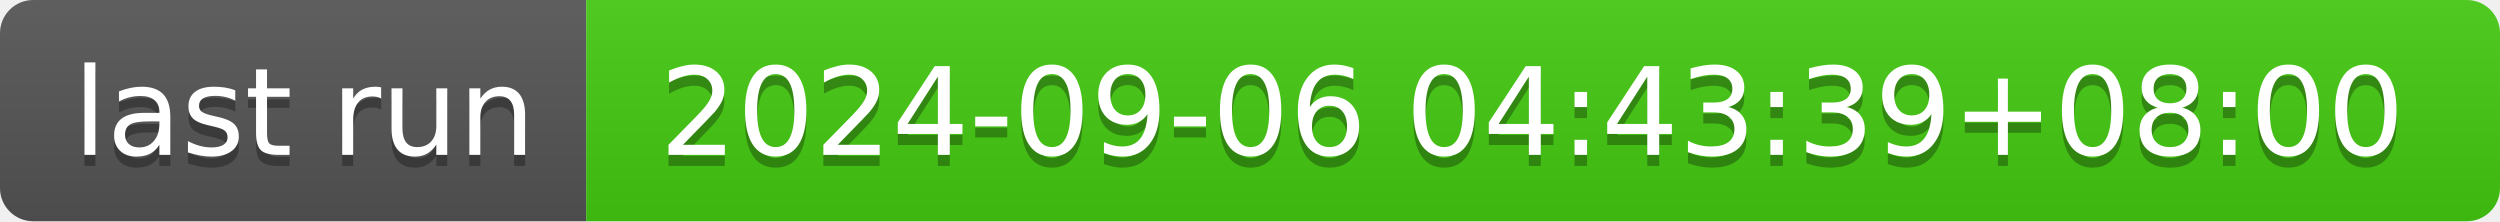
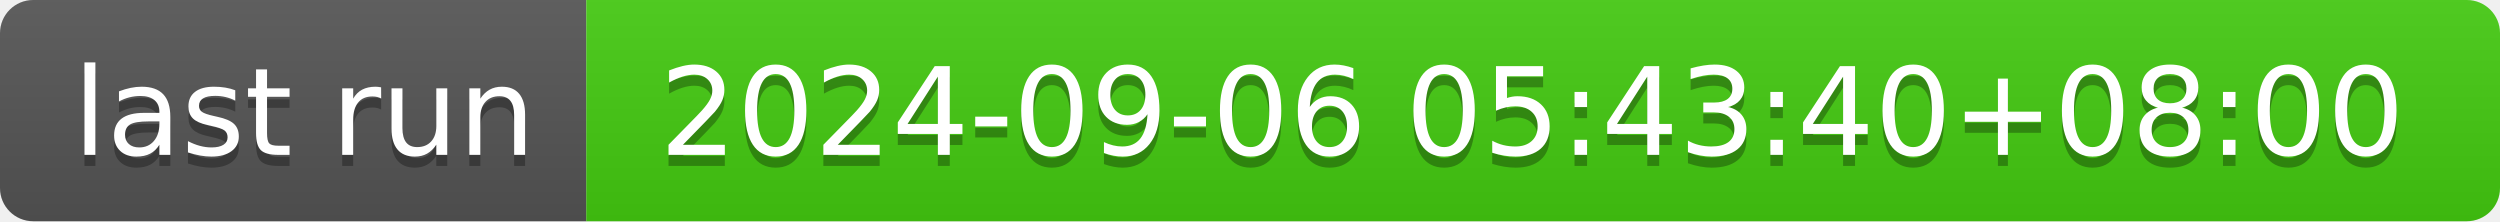
- <svg xmlns="http://www.w3.org/2000/svg" width="226" height="20" role="img" aria-label="last run: 2024-09-06 04:43:39+08:00">
+ <svg xmlns="http://www.w3.org/2000/svg" width="226" height="20" role="img" aria-label="last run: 2024-09-06 05:43:40+08:00">
  <linearGradient id="s" x2="0" y2="100%">
    <stop offset="0" stop-color="#bbb" stop-opacity=".1" />
    <stop offset="1" stop-opacity=".1" />
  </linearGradient>
  <clipPath id="r">
    <rect width="226" height="20" rx="3" fill="#fff" />
  </clipPath>
  <g clip-path="url(#r)">
    <rect width="53" height="20" fill="#555" />
    <rect x="53" width="173" height="20" fill="#4c1" />
    <rect width="226" height="20" fill="url(#s)" />
  </g>
  <g fill="#fff" text-anchor="middle" font-family="Verdana,Geneva,DejaVu Sans,sans-serif" text-rendering="geometricPrecision" font-size="110">
    <text aria-hidden="true" x="275" y="150" fill="#010101" fill-opacity=".3" transform="scale(.1)" textLength="430">last run</text>
    <text x="275" y="140" transform="scale(.1)" fill="#fff" textLength="430">last run</text>
-     <text aria-hidden="true" x="1385" y="150" fill="#010101" fill-opacity=".3" transform="scale(.1)" textLength="1630">2024-09-06 04:43:39+08:00</text>
-     <text x="1385" y="140" transform="scale(.1)" fill="#fff" textLength="1630">2024-09-06 04:43:39+08:00</text>
+     <text aria-hidden="true" x="1385" y="150" fill="#010101" fill-opacity=".3" transform="scale(.1)" textLength="1630">2024-09-06 05:43:40+08:00</text>
+     <text x="1385" y="140" transform="scale(.1)" fill="#fff" textLength="1630">2024-09-06 05:43:40+08:00</text>
  </g>
</svg>
